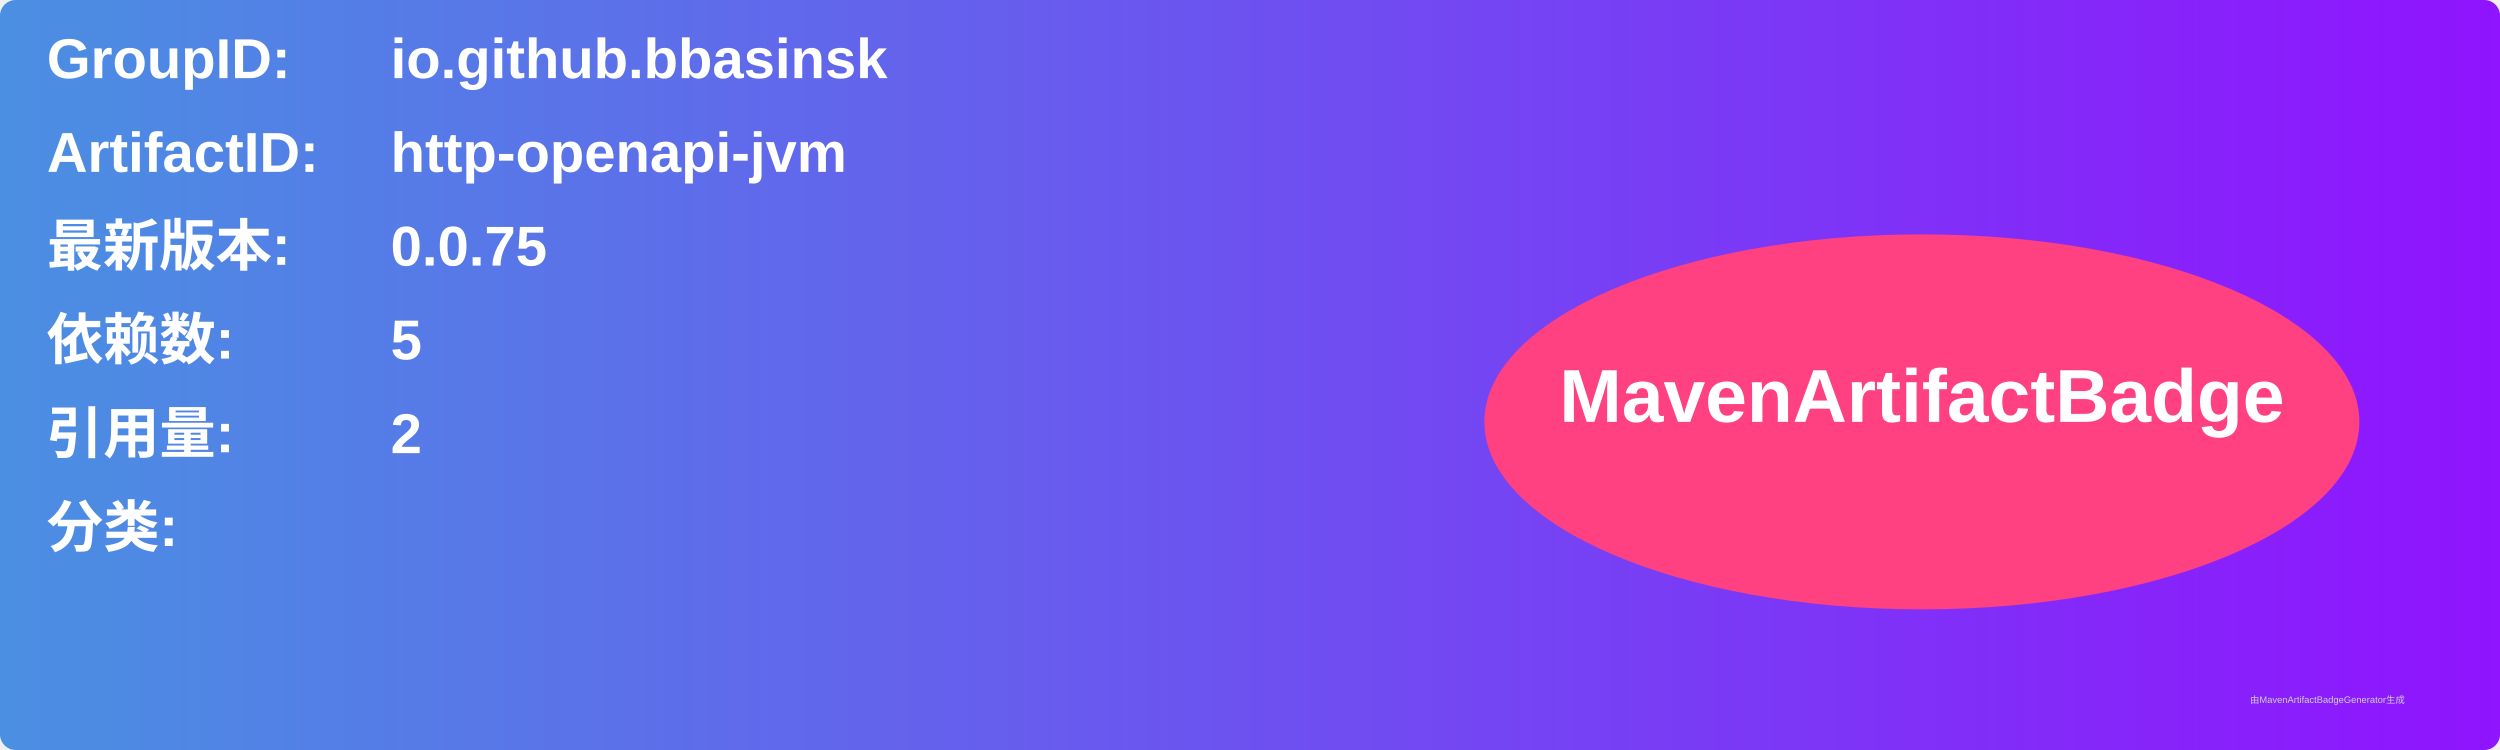
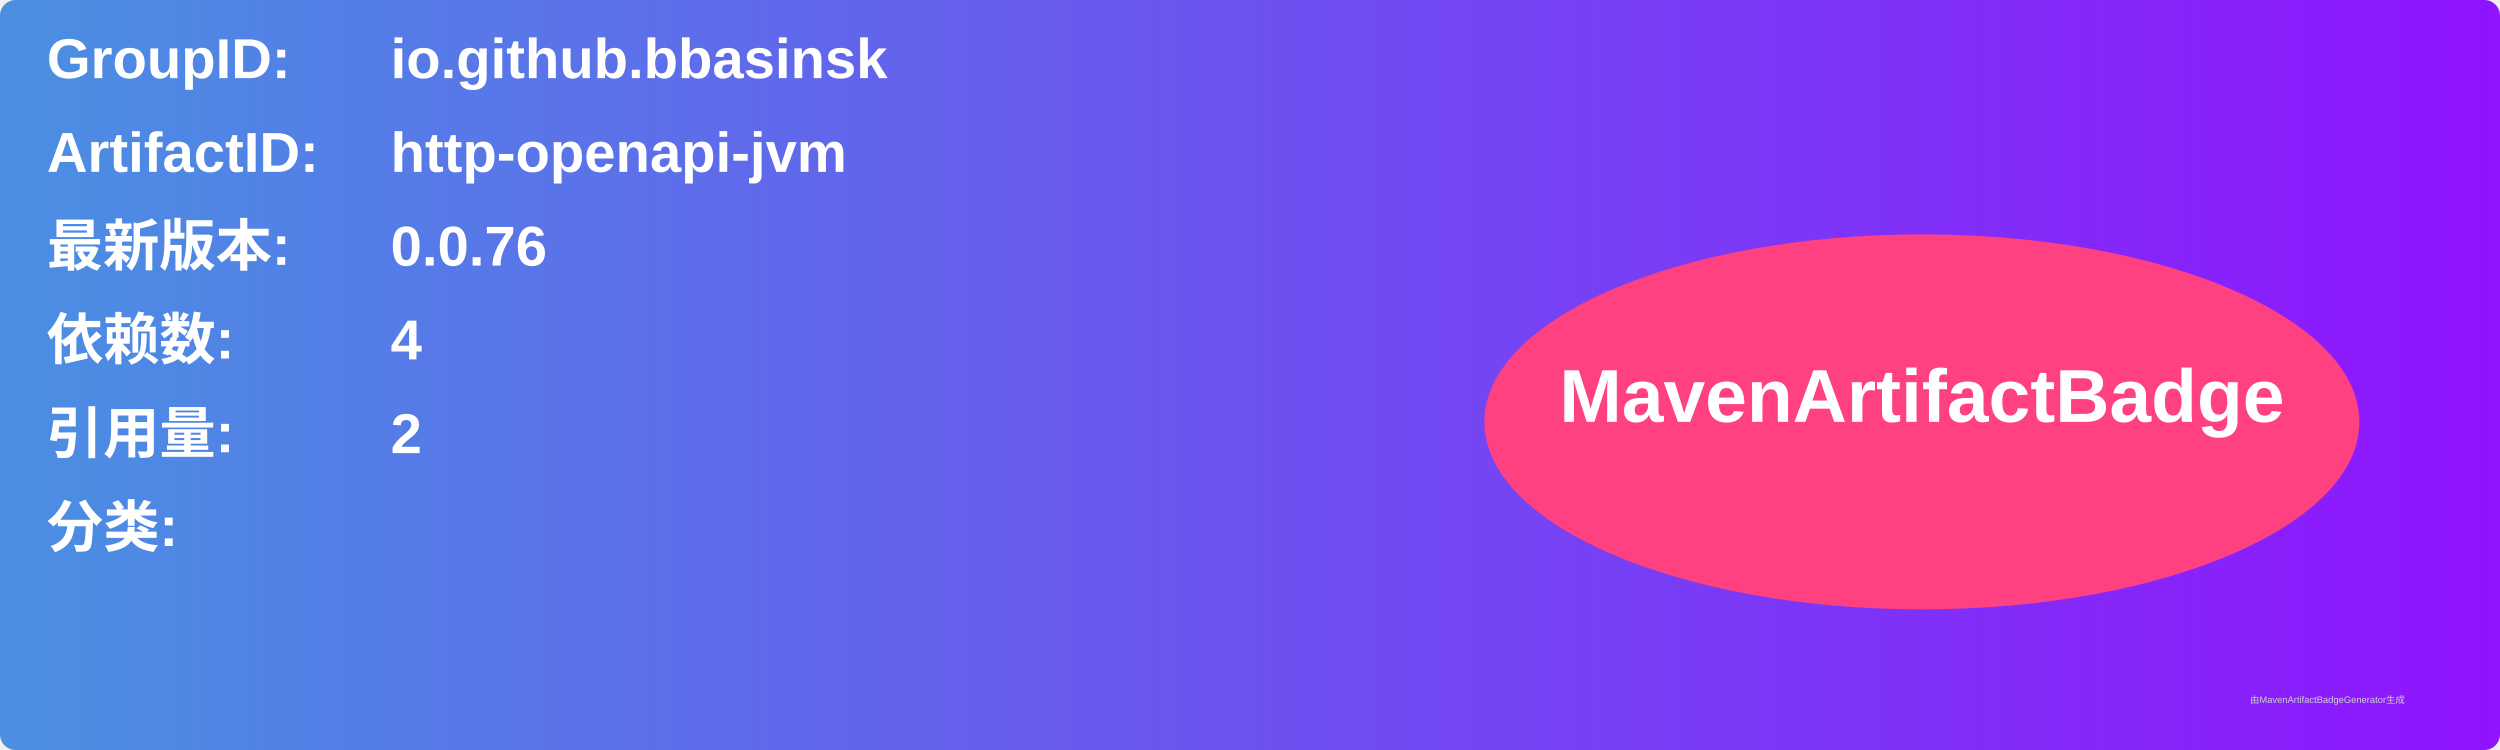
<svg xmlns="http://www.w3.org/2000/svg" width="800" height="240" viewBox="0 0 800 240">
  <linearGradient id="grad" x1="0%" y1="0%" x2="100%" y2="0%">
    <stop offset="0%" stop-color="#4a90e2" />
    <stop offset="100%" stop-color="#9013fe" />
  </linearGradient>
  <rect width="100%" height="100%" rx="5" ry="5" fill="url(#grad)" />
  <g transform="translate(15, 15)">
    <text x="0" y="10" font-family="Arial" font-size="18" fill="white" font-weight="bold" width="260">GroupID:</text>
    <text x="110" y="10" font-family="Arial" font-size="18" fill="white" font-weight="bold" width="460">io.github.bbasinsk</text>
    <text x="0" y="40" font-family="Arial" font-size="18" fill="white" font-weight="bold" width="260">ArtifactID:</text>
    <text x="110" y="40" font-family="Arial" font-size="18" fill="white" font-weight="bold" width="460">http-openapi-jvm</text>
    <text x="0" y="70" font-family="Arial" font-size="18" fill="white" font-weight="bold">最新版本:</text>
    <text x="110" y="70" font-family="Arial" font-size="18" fill="white" font-weight="bold">
-       <tspan font-weight="bold">0.0.75</tspan>
+       <tspan font-weight="bold">0.0.76</tspan>
    </text>
    <text x="0" y="100" font-family="Arial" font-size="18" fill="white" font-weight="bold">依赖数: </text>
    <text x="110" y="100" font-family="Arial" font-size="18" fill="white">
-       <tspan font-weight="bold">5</tspan>
+       <tspan font-weight="bold">4</tspan>
    </text>
    <text x="0" y="130" font-family="Arial" font-size="18" fill="white" font-weight="bold">引用量: </text>
    <text x="110" y="130" font-family="Arial" font-size="18" fill="white">
      <tspan font-weight="bold">2</tspan>
    </text>
    <text x="0" y="160" font-family="Arial" font-size="18" fill="white" font-weight="bold">分类:</text>
    <text x="10" y="190" font-family="Arial" font-size="10" fill="white">
      <tspan font-weight="bold" />
    </text>
    <ellipse cx="600" cy="120" rx="140" ry="60" fill="#ff4081" />
    <text x="600" y="120" text-anchor="middle" font-family="Arial" font-size="24" fill="white" font-weight="bold">MavenArtifactBadge</text>
  </g>
  <text x="720" y="225" font-family="Arial" font-size="3" fill="#d0d0d0">由MavenArtifactBadgeGenerator生成</text>
</svg>
